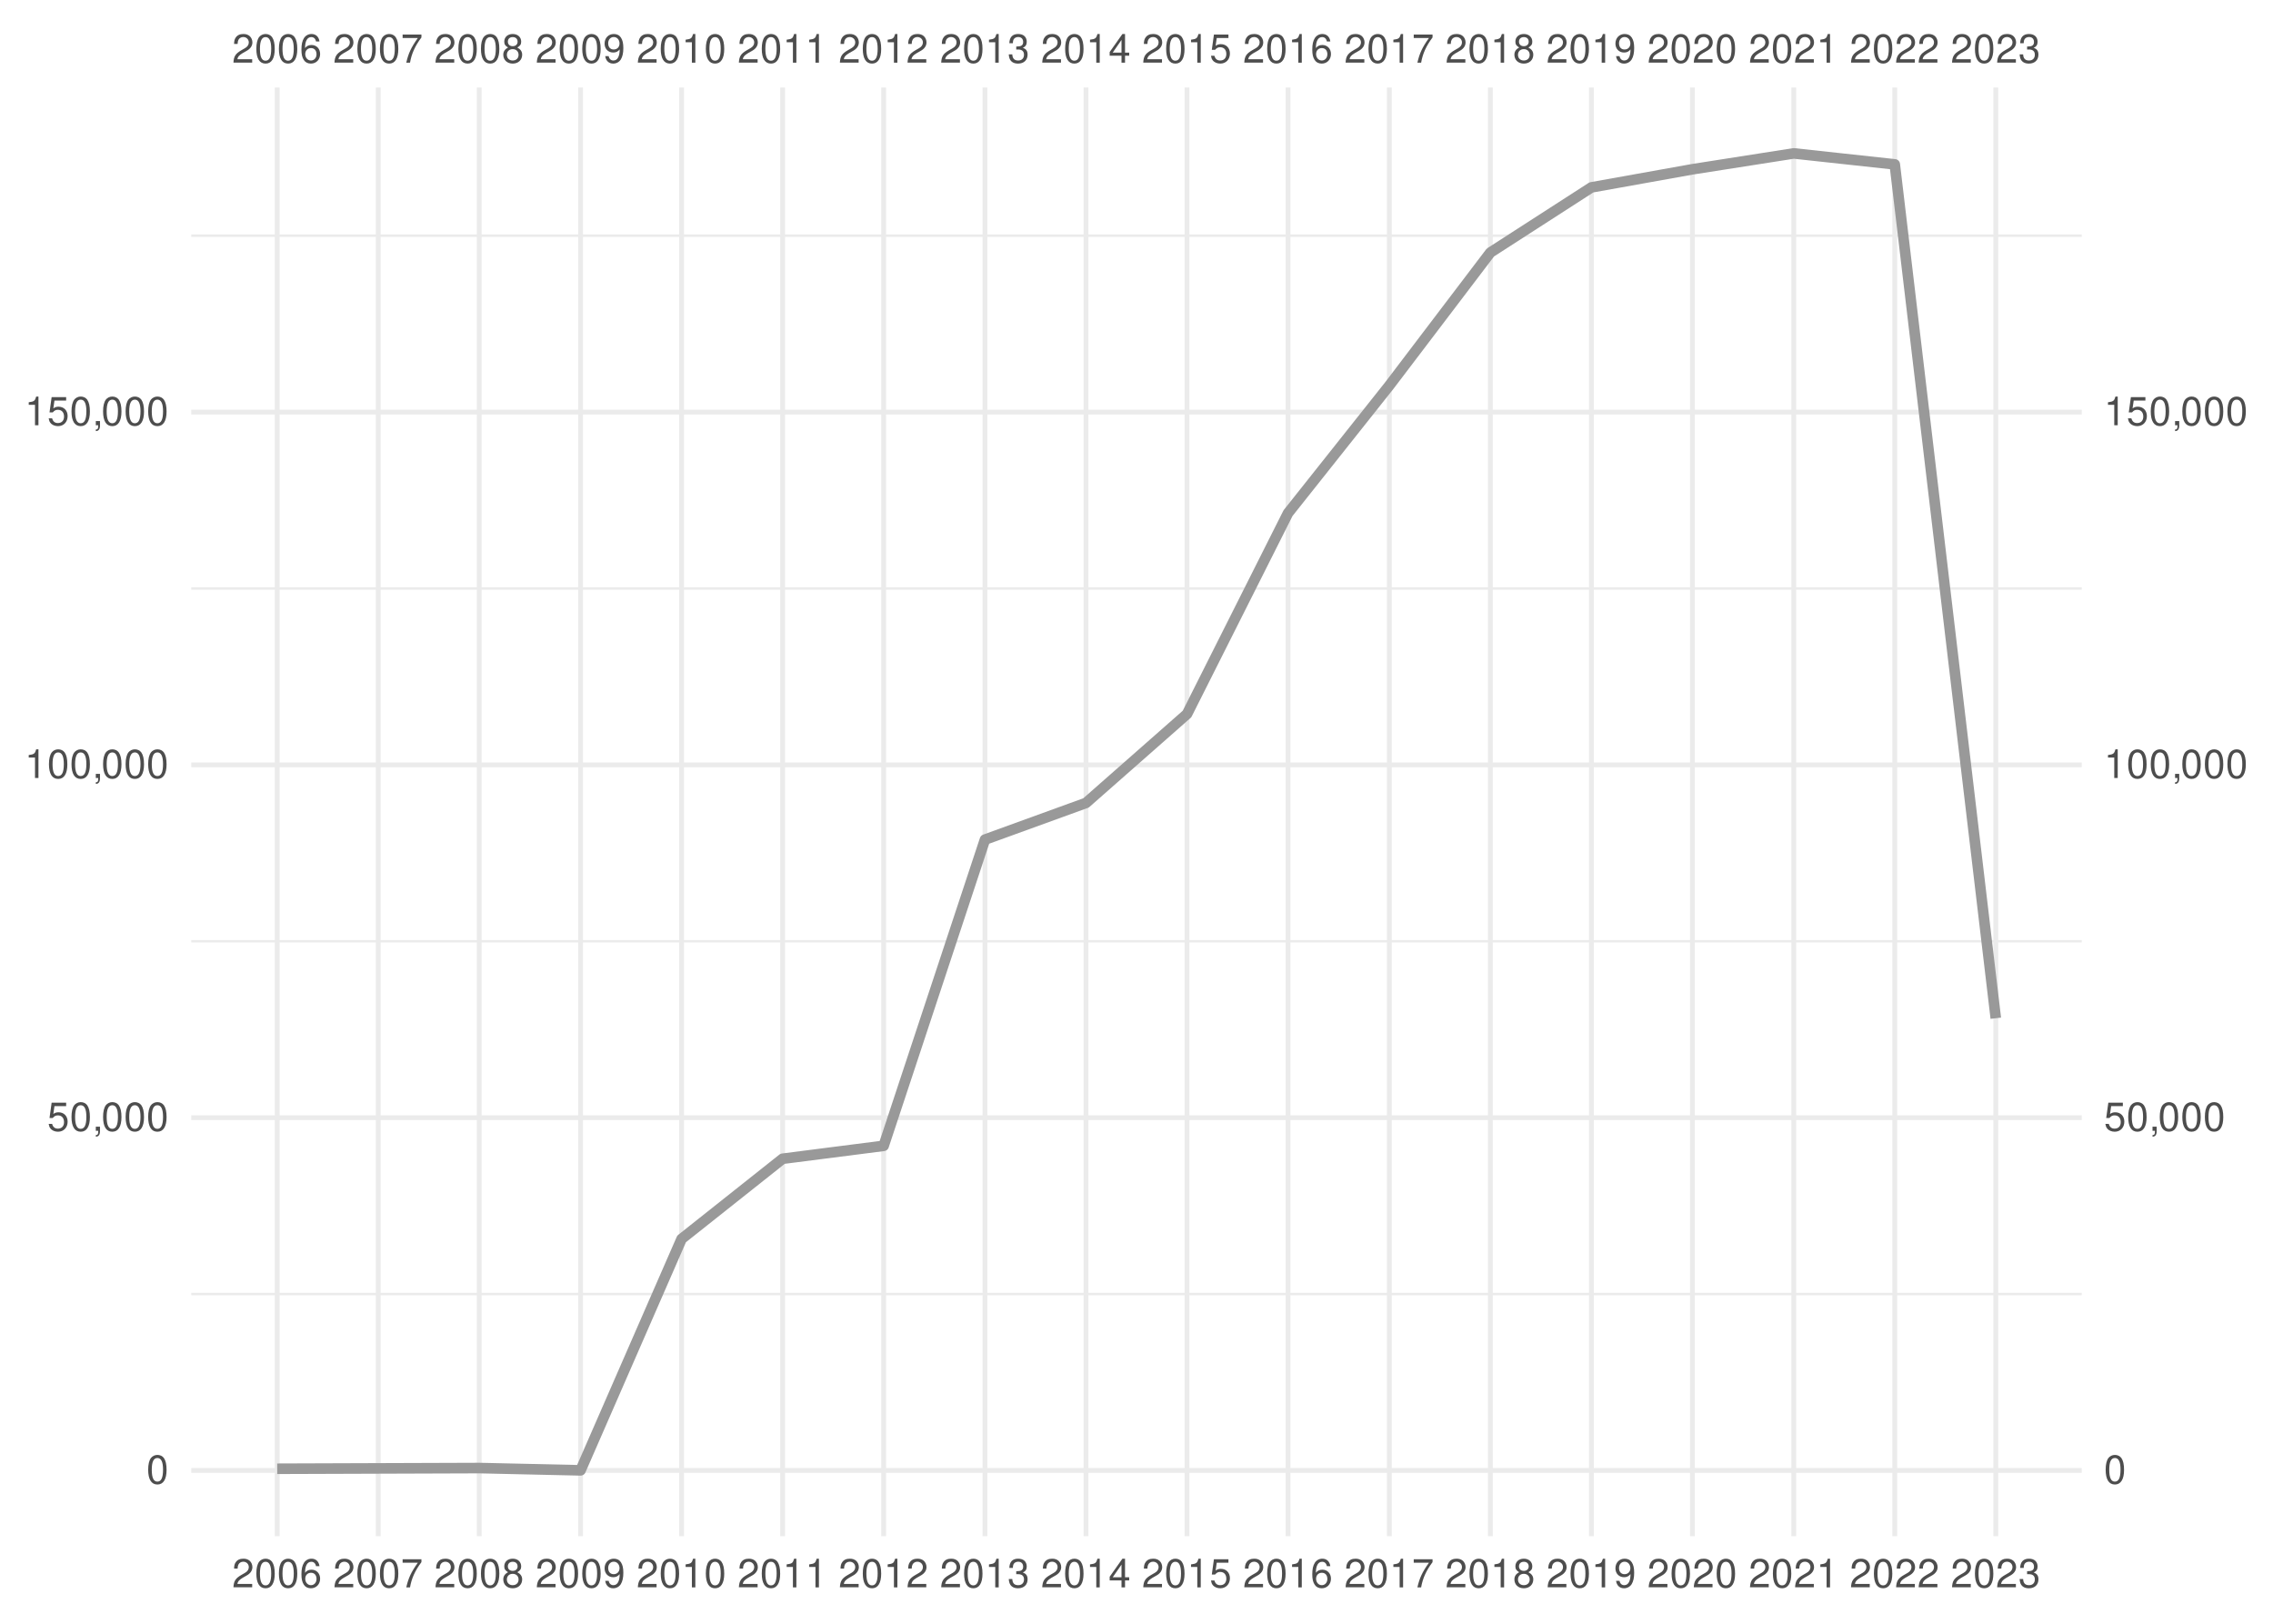
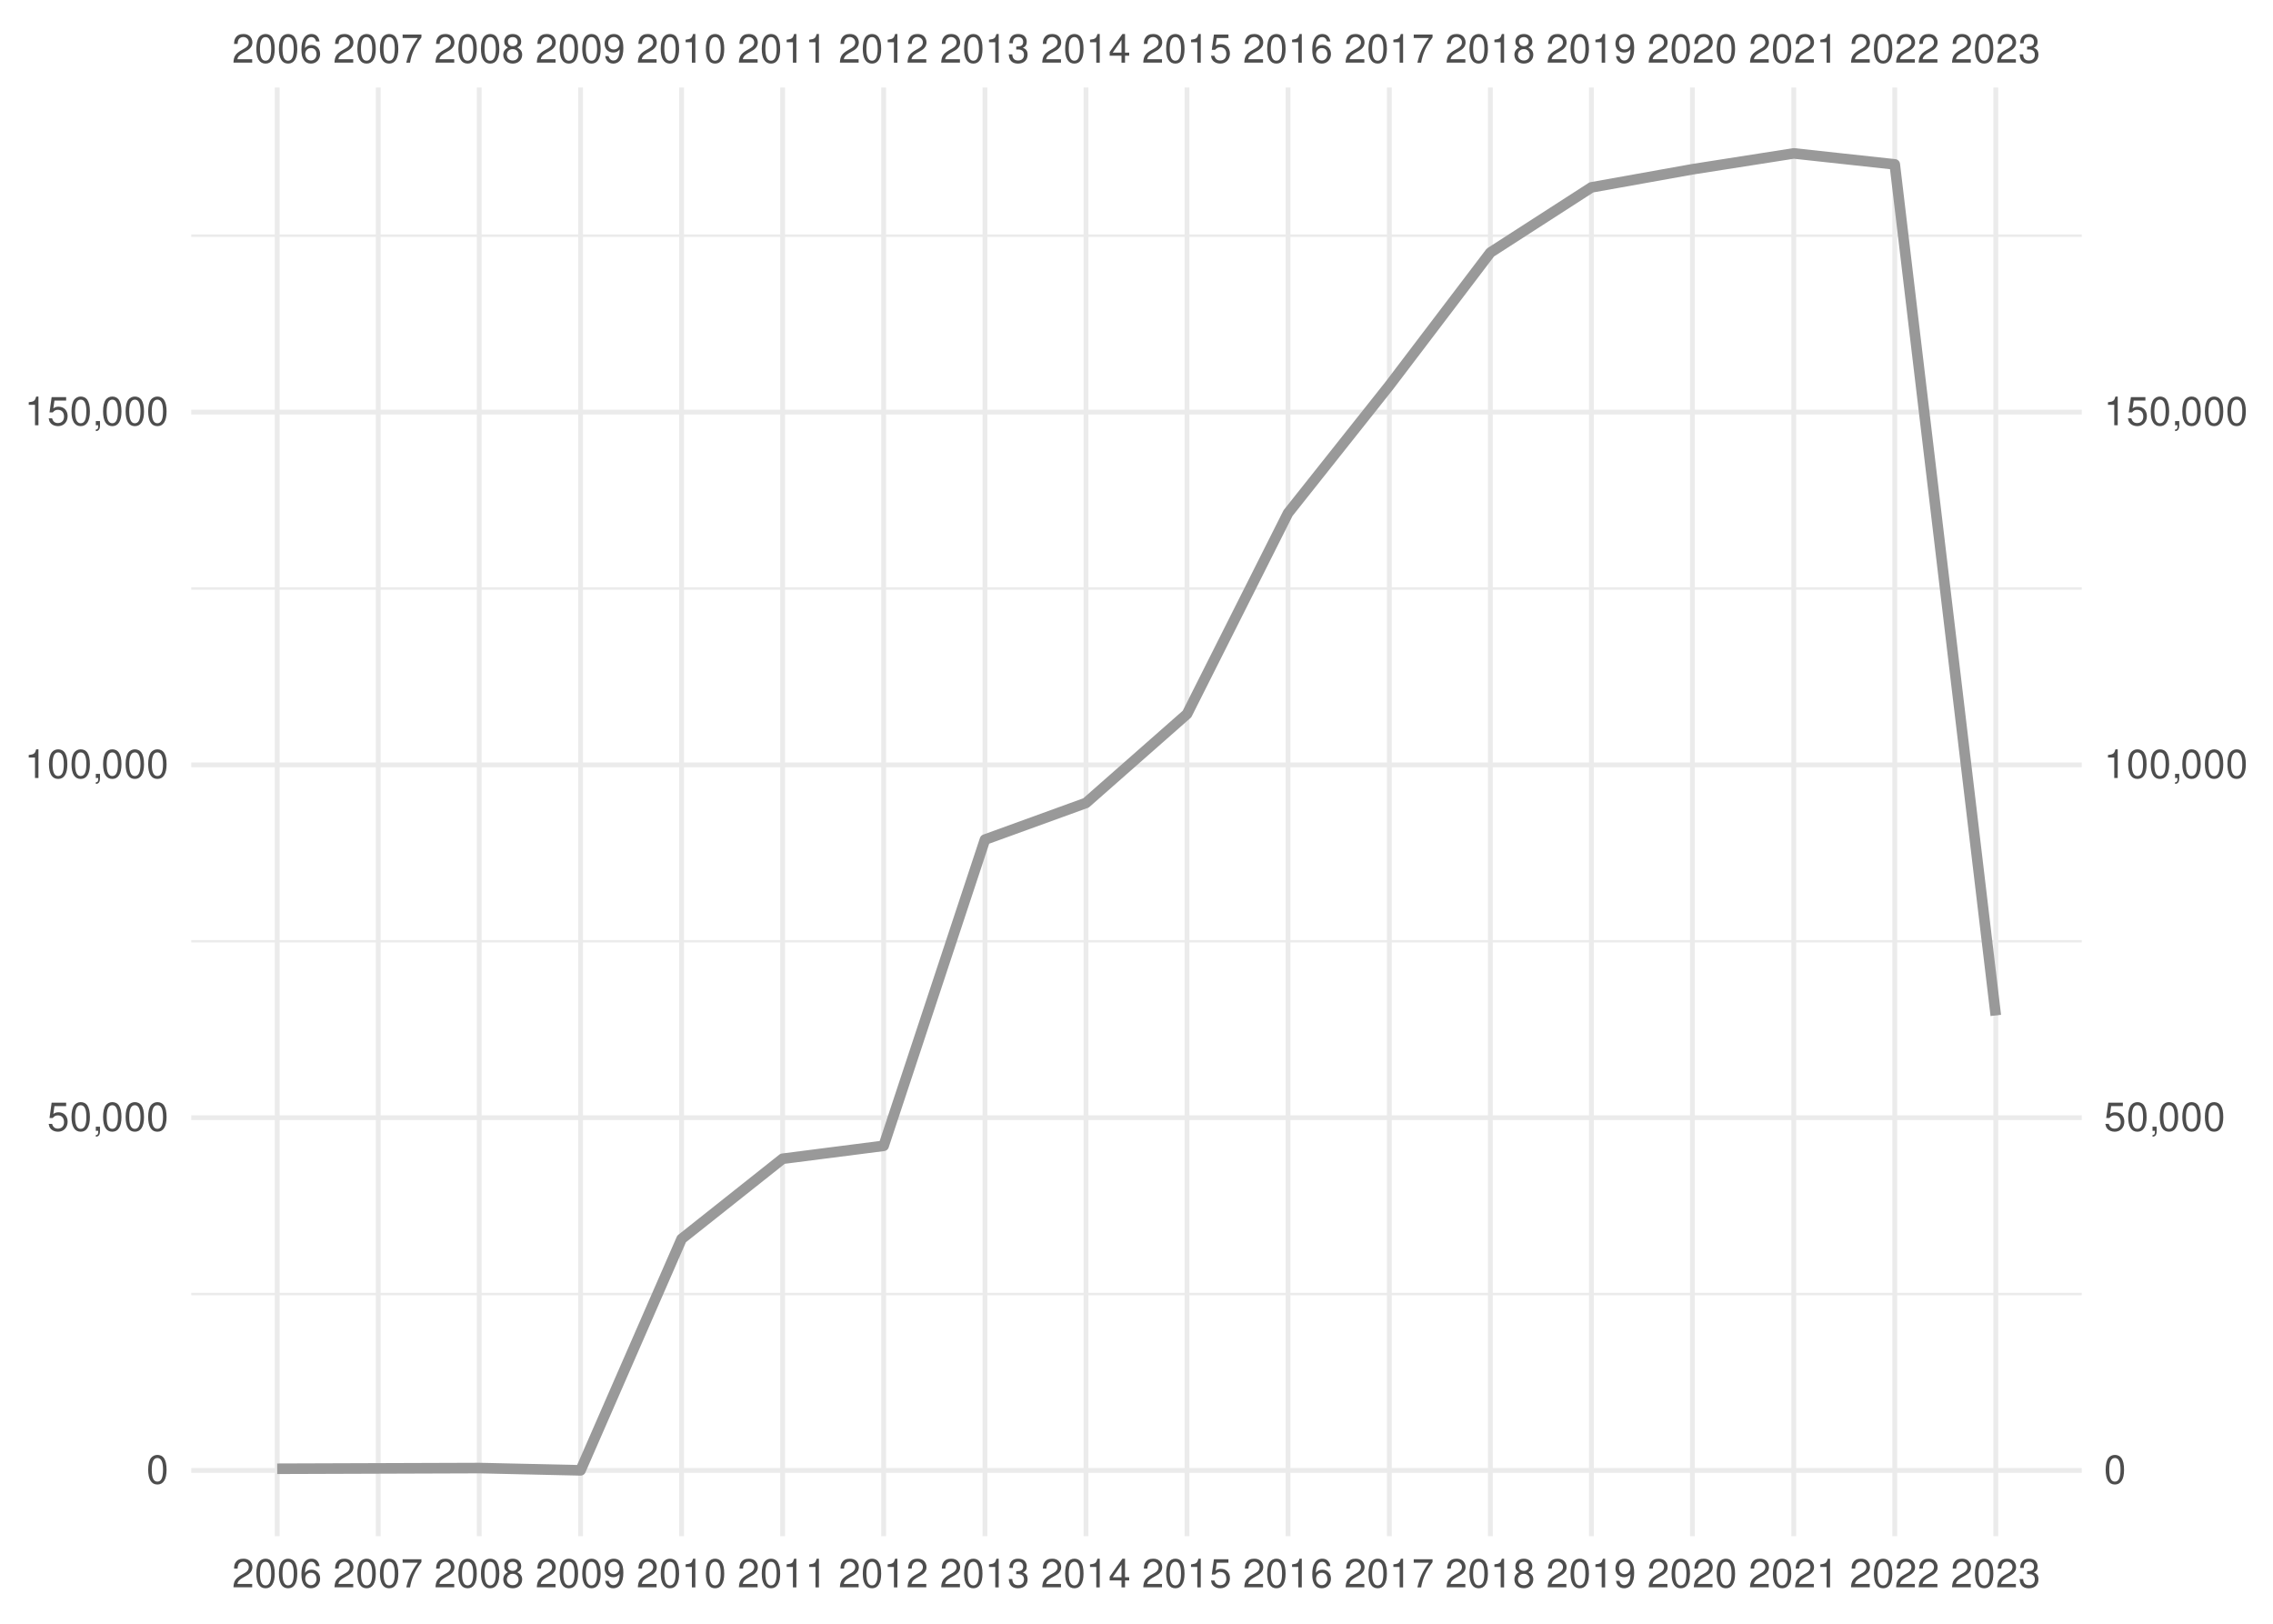
<svg xmlns="http://www.w3.org/2000/svg" xmlns:xlink="http://www.w3.org/1999/xlink" width="504pt" height="360pt" viewBox="0 0 504 360" version="1.1">
  <defs>
    <g>
      <symbol overflow="visible" id="glyph0-0">
        <path style="stroke:none;" d="" />
      </symbol>
      <symbol overflow="visible" id="glyph0-1">
        <path style="stroke:none;" d="M 4.453 -0.766 L 1.172 -0.766 C 1.25 -1.297 1.531 -1.625 2.297 -2.094 L 3.172 -2.594 C 4.047 -3.062 4.5 -3.719 4.5 -4.5 C 4.5 -5.031 4.281 -5.531 3.922 -5.875 C 3.547 -6.203 3.094 -6.359 2.5 -6.359 C 1.703 -6.359 1.125 -6.078 0.781 -5.531 C 0.547 -5.203 0.453 -4.797 0.438 -4.156 L 1.219 -4.156 C 1.234 -4.594 1.297 -4.844 1.406 -5.062 C 1.594 -5.438 2 -5.688 2.469 -5.688 C 3.172 -5.688 3.703 -5.172 3.703 -4.484 C 3.703 -3.969 3.406 -3.531 2.859 -3.219 L 2.047 -2.75 C 0.75 -2 0.375 -1.406 0.297 -0.016 L 4.453 -0.016 Z M 4.453 -0.766 " />
      </symbol>
      <symbol overflow="visible" id="glyph0-2">
        <path style="stroke:none;" d="M 2.422 -6.359 C 1.844 -6.359 1.312 -6.094 0.984 -5.672 C 0.578 -5.109 0.375 -4.25 0.375 -3.078 C 0.375 -0.938 1.078 0.203 2.422 0.203 C 3.734 0.203 4.453 -0.938 4.453 -3.031 C 4.453 -4.25 4.266 -5.078 3.859 -5.672 C 3.531 -6.109 3.016 -6.359 2.422 -6.359 Z M 2.422 -5.672 C 3.25 -5.672 3.672 -4.828 3.672 -3.094 C 3.672 -1.281 3.266 -0.438 2.406 -0.438 C 1.578 -0.438 1.172 -1.312 1.172 -3.062 C 1.172 -4.828 1.578 -5.672 2.422 -5.672 Z M 2.422 -5.672 " />
      </symbol>
      <symbol overflow="visible" id="glyph0-3">
        <path style="stroke:none;" d="M 4.375 -4.703 C 4.234 -5.75 3.562 -6.359 2.609 -6.359 C 1.922 -6.359 1.312 -6.031 0.938 -5.453 C 0.547 -4.828 0.375 -4.062 0.375 -2.906 C 0.375 -1.828 0.531 -1.156 0.906 -0.594 C 1.234 -0.078 1.781 0.203 2.469 0.203 C 3.656 0.203 4.516 -0.688 4.516 -1.922 C 4.516 -3.094 3.719 -3.922 2.609 -3.922 C 1.984 -3.922 1.5 -3.688 1.172 -3.234 C 1.172 -4.797 1.672 -5.672 2.562 -5.672 C 3.109 -5.672 3.484 -5.328 3.609 -4.703 Z M 2.5 -3.234 C 3.25 -3.234 3.719 -2.703 3.719 -1.859 C 3.719 -1.062 3.188 -0.484 2.484 -0.484 C 1.766 -0.484 1.219 -1.094 1.219 -1.906 C 1.219 -2.688 1.734 -3.234 2.5 -3.234 Z M 2.5 -3.234 " />
      </symbol>
      <symbol overflow="visible" id="glyph0-4">
        <path style="stroke:none;" d="M 4.578 -6.234 L 0.406 -6.234 L 0.406 -5.469 L 3.781 -5.469 C 2.281 -3.359 1.688 -2.047 1.219 0 L 2.047 0 C 2.391 -2 3.172 -3.719 4.578 -5.594 Z M 4.578 -6.234 " />
      </symbol>
      <symbol overflow="visible" id="glyph0-5">
        <path style="stroke:none;" d="M 3.438 -3.359 C 4.094 -3.75 4.297 -4.062 4.297 -4.656 C 4.297 -5.672 3.531 -6.359 2.422 -6.359 C 1.312 -6.359 0.547 -5.672 0.547 -4.672 C 0.547 -4.062 0.75 -3.75 1.391 -3.359 C 0.672 -2.984 0.328 -2.469 0.328 -1.766 C 0.328 -0.609 1.172 0.203 2.422 0.203 C 3.656 0.203 4.516 -0.609 4.516 -1.766 C 4.516 -2.469 4.156 -2.984 3.438 -3.359 Z M 2.422 -5.672 C 3.078 -5.672 3.5 -5.281 3.5 -4.641 C 3.5 -4.047 3.062 -3.656 2.422 -3.656 C 1.766 -3.656 1.344 -4.047 1.344 -4.656 C 1.344 -5.281 1.766 -5.672 2.422 -5.672 Z M 2.422 -3 C 3.188 -3 3.719 -2.484 3.719 -1.75 C 3.719 -0.984 3.203 -0.484 2.406 -0.484 C 1.641 -0.484 1.125 -1 1.125 -1.734 C 1.125 -2.5 1.641 -3 2.422 -3 Z M 2.422 -3 " />
      </symbol>
      <symbol overflow="visible" id="glyph0-6">
        <path style="stroke:none;" d="M 0.469 -1.453 C 0.609 -0.406 1.281 0.203 2.234 0.203 C 2.922 0.203 3.547 -0.125 3.922 -0.703 C 4.297 -1.328 4.484 -2.109 4.484 -3.25 C 4.484 -4.328 4.312 -5 3.953 -5.562 C 3.609 -6.094 3.062 -6.359 2.375 -6.359 C 1.188 -6.359 0.328 -5.469 0.328 -4.234 C 0.328 -3.062 1.125 -2.25 2.25 -2.25 C 2.844 -2.25 3.281 -2.453 3.672 -2.938 C 3.672 -1.359 3.172 -0.484 2.281 -0.484 C 1.734 -0.484 1.359 -0.828 1.234 -1.453 Z M 2.359 -5.688 C 3.094 -5.688 3.641 -5.078 3.641 -4.25 C 3.641 -3.469 3.109 -2.922 2.344 -2.922 C 1.594 -2.922 1.125 -3.453 1.125 -4.297 C 1.125 -5.109 1.641 -5.688 2.359 -5.688 Z M 2.359 -5.688 " />
      </symbol>
      <symbol overflow="visible" id="glyph0-7">
        <path style="stroke:none;" d="M 2.281 -4.531 L 2.281 0 L 3.047 0 L 3.047 -6.359 L 2.547 -6.359 C 2.266 -5.391 2.094 -5.25 0.891 -5.094 L 0.891 -4.531 Z M 2.281 -4.531 " />
      </symbol>
      <symbol overflow="visible" id="glyph0-8">
        <path style="stroke:none;" d="M 1.938 -2.922 L 2.359 -2.922 C 3.203 -2.922 3.656 -2.531 3.656 -1.766 C 3.656 -0.969 3.172 -0.484 2.375 -0.484 C 1.516 -0.484 1.109 -0.922 1.062 -1.844 L 0.281 -1.844 C 0.312 -1.344 0.406 -1 0.547 -0.719 C 0.875 -0.109 1.484 0.203 2.344 0.203 C 3.625 0.203 4.453 -0.578 4.453 -1.781 C 4.453 -2.594 4.141 -3.031 3.391 -3.297 C 3.969 -3.531 4.266 -3.969 4.266 -4.609 C 4.266 -5.703 3.547 -6.359 2.359 -6.359 C 1.109 -6.359 0.438 -5.656 0.406 -4.312 L 1.188 -4.312 C 1.203 -4.703 1.234 -4.922 1.328 -5.109 C 1.5 -5.469 1.891 -5.688 2.375 -5.688 C 3.062 -5.688 3.469 -5.266 3.469 -4.578 C 3.469 -4.141 3.312 -3.859 2.969 -3.719 C 2.766 -3.625 2.484 -3.594 1.938 -3.578 Z M 1.938 -2.922 " />
      </symbol>
      <symbol overflow="visible" id="glyph0-9">
        <path style="stroke:none;" d="M 2.875 -1.547 L 2.875 0 L 3.656 0 L 3.656 -1.547 L 4.578 -1.547 L 4.578 -2.234 L 3.656 -2.234 L 3.656 -6.359 L 3.078 -6.359 L 0.25 -2.359 L 0.25 -1.547 Z M 2.875 -2.234 L 0.922 -2.234 L 2.875 -5.047 Z M 2.875 -2.234 " />
      </symbol>
      <symbol overflow="visible" id="glyph0-10">
        <path style="stroke:none;" d="M 4.188 -6.234 L 0.969 -6.234 L 0.5 -2.844 L 1.219 -2.844 C 1.578 -3.266 1.875 -3.422 2.359 -3.422 C 3.203 -3.422 3.719 -2.844 3.719 -1.922 C 3.719 -1.031 3.203 -0.484 2.359 -0.484 C 1.688 -0.484 1.266 -0.828 1.078 -1.531 L 0.312 -1.531 C 0.406 -1.016 0.5 -0.781 0.688 -0.547 C 1.031 -0.078 1.672 0.203 2.375 0.203 C 3.641 0.203 4.516 -0.719 4.516 -2.031 C 4.516 -3.266 3.688 -4.109 2.5 -4.109 C 2.062 -4.109 1.703 -4 1.344 -3.734 L 1.594 -5.469 L 4.188 -5.469 Z M 4.188 -6.234 " />
      </symbol>
      <symbol overflow="visible" id="glyph0-11">
        <path style="stroke:none;" d="M 0.766 -0.922 L 0.766 0 L 1.297 0 L 1.297 0.156 C 1.297 0.766 1.172 0.938 0.766 0.953 L 0.766 1.297 C 1.344 1.312 1.688 0.891 1.688 0.141 L 1.688 -0.922 Z M 0.766 -0.922 " />
      </symbol>
    </g>
    <clipPath id="clip1">
      <path d="M 42.41 286 L 461.59 286 L 461.59 288 L 42.41 288 Z M 42.41 286 " />
    </clipPath>
    <clipPath id="clip2">
      <path d="M 42.41 208 L 461.59 208 L 461.59 209 L 42.41 209 Z M 42.41 208 " />
    </clipPath>
    <clipPath id="clip3">
      <path d="M 42.41 130 L 461.59 130 L 461.59 131 L 42.41 131 Z M 42.41 130 " />
    </clipPath>
    <clipPath id="clip4">
      <path d="M 42.41 51 L 461.59 51 L 461.59 53 L 42.41 53 Z M 42.41 51 " />
    </clipPath>
    <clipPath id="clip5">
      <path d="M 42.41 325 L 461.59 325 L 461.59 327 L 42.41 327 Z M 42.41 325 " />
    </clipPath>
    <clipPath id="clip6">
      <path d="M 42.41 247 L 461.59 247 L 461.59 249 L 42.41 249 Z M 42.41 247 " />
    </clipPath>
    <clipPath id="clip7">
      <path d="M 42.41 169 L 461.59 169 L 461.59 171 L 42.41 171 Z M 42.41 169 " />
    </clipPath>
    <clipPath id="clip8">
      <path d="M 42.41 90 L 461.59 90 L 461.59 92 L 42.41 92 Z M 42.41 90 " />
    </clipPath>
    <clipPath id="clip9">
      <path d="M 60 19.41 L 62 19.41 L 62 340.59 L 60 340.59 Z M 60 19.41 " />
    </clipPath>
    <clipPath id="clip10">
      <path d="M 83 19.41 L 85 19.41 L 85 340.59 L 83 340.59 Z M 83 19.41 " />
    </clipPath>
    <clipPath id="clip11">
      <path d="M 105 19.41 L 107 19.41 L 107 340.59 L 105 340.59 Z M 105 19.41 " />
    </clipPath>
    <clipPath id="clip12">
      <path d="M 128 19.41 L 130 19.41 L 130 340.59 L 128 340.59 Z M 128 19.41 " />
    </clipPath>
    <clipPath id="clip13">
      <path d="M 150 19.41 L 152 19.41 L 152 340.59 L 150 340.59 Z M 150 19.41 " />
    </clipPath>
    <clipPath id="clip14">
      <path d="M 173 19.41 L 175 19.41 L 175 340.59 L 173 340.59 Z M 173 19.41 " />
    </clipPath>
    <clipPath id="clip15">
      <path d="M 195 19.41 L 197 19.41 L 197 340.59 L 195 340.59 Z M 195 19.41 " />
    </clipPath>
    <clipPath id="clip16">
      <path d="M 217 19.41 L 219 19.41 L 219 340.59 L 217 340.59 Z M 217 19.41 " />
    </clipPath>
    <clipPath id="clip17">
      <path d="M 240 19.41 L 242 19.41 L 242 340.59 L 240 340.59 Z M 240 19.41 " />
    </clipPath>
    <clipPath id="clip18">
      <path d="M 262 19.41 L 264 19.41 L 264 340.59 L 262 340.59 Z M 262 19.41 " />
    </clipPath>
    <clipPath id="clip19">
      <path d="M 285 19.41 L 287 19.41 L 287 340.59 L 285 340.59 Z M 285 19.41 " />
    </clipPath>
    <clipPath id="clip20">
      <path d="M 307 19.41 L 309 19.41 L 309 340.59 L 307 340.59 Z M 307 19.41 " />
    </clipPath>
    <clipPath id="clip21">
      <path d="M 329 19.41 L 331 19.41 L 331 340.59 L 329 340.59 Z M 329 19.41 " />
    </clipPath>
    <clipPath id="clip22">
      <path d="M 352 19.41 L 354 19.41 L 354 340.59 L 352 340.59 Z M 352 19.41 " />
    </clipPath>
    <clipPath id="clip23">
      <path d="M 374 19.41 L 376 19.41 L 376 340.59 L 374 340.59 Z M 374 19.41 " />
    </clipPath>
    <clipPath id="clip24">
      <path d="M 397 19.41 L 399 19.41 L 399 340.59 L 397 340.59 Z M 397 19.41 " />
    </clipPath>
    <clipPath id="clip25">
      <path d="M 419 19.41 L 421 19.41 L 421 340.59 L 419 340.59 Z M 419 19.41 " />
    </clipPath>
    <clipPath id="clip26">
      <path d="M 442 19.41 L 444 19.41 L 444 340.59 L 442 340.59 Z M 442 19.41 " />
    </clipPath>
  </defs>
  <g id="surface41">
    <rect x="0" y="0" width="504" height="360" style="fill:rgb(100%,100%,100%);fill-opacity:1;stroke:none;" />
    <g clip-path="url(#clip1)" clip-rule="nonzero">
      <path style="fill:none;stroke-width:0.533;stroke-linecap:butt;stroke-linejoin:round;stroke:rgb(92.157%,92.157%,92.157%);stroke-opacity:1;stroke-miterlimit:10;" d="M 42.41 286.902 L 461.59 286.902 " />
    </g>
    <g clip-path="url(#clip2)" clip-rule="nonzero">
      <path style="fill:none;stroke-width:0.533;stroke-linecap:butt;stroke-linejoin:round;stroke:rgb(92.157%,92.157%,92.157%);stroke-opacity:1;stroke-miterlimit:10;" d="M 42.41 208.688 L 461.59 208.688 " />
    </g>
    <g clip-path="url(#clip3)" clip-rule="nonzero">
      <path style="fill:none;stroke-width:0.533;stroke-linecap:butt;stroke-linejoin:round;stroke:rgb(92.157%,92.157%,92.157%);stroke-opacity:1;stroke-miterlimit:10;" d="M 42.41 130.473 L 461.59 130.473 " />
    </g>
    <g clip-path="url(#clip4)" clip-rule="nonzero">
      <path style="fill:none;stroke-width:0.533;stroke-linecap:butt;stroke-linejoin:round;stroke:rgb(92.157%,92.157%,92.157%);stroke-opacity:1;stroke-miterlimit:10;" d="M 42.41 52.258 L 461.59 52.258 " />
    </g>
    <g clip-path="url(#clip5)" clip-rule="nonzero">
      <path style="fill:none;stroke-width:1.067;stroke-linecap:butt;stroke-linejoin:round;stroke:rgb(92.157%,92.157%,92.157%);stroke-opacity:1;stroke-miterlimit:10;" d="M 42.41 326.012 L 461.59 326.012 " />
    </g>
    <g clip-path="url(#clip6)" clip-rule="nonzero">
      <path style="fill:none;stroke-width:1.067;stroke-linecap:butt;stroke-linejoin:round;stroke:rgb(92.157%,92.157%,92.157%);stroke-opacity:1;stroke-miterlimit:10;" d="M 42.41 247.797 L 461.59 247.797 " />
    </g>
    <g clip-path="url(#clip7)" clip-rule="nonzero">
      <path style="fill:none;stroke-width:1.067;stroke-linecap:butt;stroke-linejoin:round;stroke:rgb(92.157%,92.157%,92.157%);stroke-opacity:1;stroke-miterlimit:10;" d="M 42.41 169.578 L 461.59 169.578 " />
    </g>
    <g clip-path="url(#clip8)" clip-rule="nonzero">
      <path style="fill:none;stroke-width:1.067;stroke-linecap:butt;stroke-linejoin:round;stroke:rgb(92.157%,92.157%,92.157%);stroke-opacity:1;stroke-miterlimit:10;" d="M 42.41 91.363 L 461.59 91.363 " />
    </g>
    <g clip-path="url(#clip9)" clip-rule="nonzero">
      <path style="fill:none;stroke-width:1.067;stroke-linecap:butt;stroke-linejoin:round;stroke:rgb(92.157%,92.157%,92.157%);stroke-opacity:1;stroke-miterlimit:10;" d="M 61.465 340.59 L 61.465 19.41 " />
    </g>
    <g clip-path="url(#clip10)" clip-rule="nonzero">
      <path style="fill:none;stroke-width:1.067;stroke-linecap:butt;stroke-linejoin:round;stroke:rgb(92.157%,92.157%,92.157%);stroke-opacity:1;stroke-miterlimit:10;" d="M 83.867 340.59 L 83.867 19.41 " />
    </g>
    <g clip-path="url(#clip11)" clip-rule="nonzero">
      <path style="fill:none;stroke-width:1.067;stroke-linecap:butt;stroke-linejoin:round;stroke:rgb(92.157%,92.157%,92.157%);stroke-opacity:1;stroke-miterlimit:10;" d="M 106.266 340.59 L 106.266 19.41 " />
    </g>
    <g clip-path="url(#clip12)" clip-rule="nonzero">
      <path style="fill:none;stroke-width:1.067;stroke-linecap:butt;stroke-linejoin:round;stroke:rgb(92.157%,92.157%,92.157%);stroke-opacity:1;stroke-miterlimit:10;" d="M 128.73 340.59 L 128.73 19.41 " />
    </g>
    <g clip-path="url(#clip13)" clip-rule="nonzero">
      <path style="fill:none;stroke-width:1.067;stroke-linecap:butt;stroke-linejoin:round;stroke:rgb(92.157%,92.157%,92.157%);stroke-opacity:1;stroke-miterlimit:10;" d="M 151.133 340.59 L 151.133 19.41 " />
    </g>
    <g clip-path="url(#clip14)" clip-rule="nonzero">
      <path style="fill:none;stroke-width:1.067;stroke-linecap:butt;stroke-linejoin:round;stroke:rgb(92.157%,92.157%,92.157%);stroke-opacity:1;stroke-miterlimit:10;" d="M 173.535 340.59 L 173.535 19.41 " />
    </g>
    <g clip-path="url(#clip15)" clip-rule="nonzero">
      <path style="fill:none;stroke-width:1.067;stroke-linecap:butt;stroke-linejoin:round;stroke:rgb(92.157%,92.157%,92.157%);stroke-opacity:1;stroke-miterlimit:10;" d="M 195.934 340.59 L 195.934 19.41 " />
    </g>
    <g clip-path="url(#clip16)" clip-rule="nonzero">
      <path style="fill:none;stroke-width:1.067;stroke-linecap:butt;stroke-linejoin:round;stroke:rgb(92.157%,92.157%,92.157%);stroke-opacity:1;stroke-miterlimit:10;" d="M 218.398 340.59 L 218.398 19.41 " />
    </g>
    <g clip-path="url(#clip17)" clip-rule="nonzero">
      <path style="fill:none;stroke-width:1.067;stroke-linecap:butt;stroke-linejoin:round;stroke:rgb(92.157%,92.157%,92.157%);stroke-opacity:1;stroke-miterlimit:10;" d="M 240.801 340.59 L 240.801 19.41 " />
    </g>
    <g clip-path="url(#clip18)" clip-rule="nonzero">
      <path style="fill:none;stroke-width:1.067;stroke-linecap:butt;stroke-linejoin:round;stroke:rgb(92.157%,92.157%,92.157%);stroke-opacity:1;stroke-miterlimit:10;" d="M 263.199 340.59 L 263.199 19.41 " />
    </g>
    <g clip-path="url(#clip19)" clip-rule="nonzero">
      <path style="fill:none;stroke-width:1.067;stroke-linecap:butt;stroke-linejoin:round;stroke:rgb(92.157%,92.157%,92.157%);stroke-opacity:1;stroke-miterlimit:10;" d="M 285.602 340.59 L 285.602 19.41 " />
    </g>
    <g clip-path="url(#clip20)" clip-rule="nonzero">
      <path style="fill:none;stroke-width:1.067;stroke-linecap:butt;stroke-linejoin:round;stroke:rgb(92.157%,92.157%,92.157%);stroke-opacity:1;stroke-miterlimit:10;" d="M 308.066 340.59 L 308.066 19.41 " />
    </g>
    <g clip-path="url(#clip21)" clip-rule="nonzero">
      <path style="fill:none;stroke-width:1.067;stroke-linecap:butt;stroke-linejoin:round;stroke:rgb(92.157%,92.157%,92.157%);stroke-opacity:1;stroke-miterlimit:10;" d="M 330.465 340.59 L 330.465 19.41 " />
    </g>
    <g clip-path="url(#clip22)" clip-rule="nonzero">
      <path style="fill:none;stroke-width:1.067;stroke-linecap:butt;stroke-linejoin:round;stroke:rgb(92.157%,92.157%,92.157%);stroke-opacity:1;stroke-miterlimit:10;" d="M 352.867 340.59 L 352.867 19.41 " />
    </g>
    <g clip-path="url(#clip23)" clip-rule="nonzero">
      <path style="fill:none;stroke-width:1.067;stroke-linecap:butt;stroke-linejoin:round;stroke:rgb(92.157%,92.157%,92.157%);stroke-opacity:1;stroke-miterlimit:10;" d="M 375.27 340.59 L 375.27 19.41 " />
    </g>
    <g clip-path="url(#clip24)" clip-rule="nonzero">
      <path style="fill:none;stroke-width:1.067;stroke-linecap:butt;stroke-linejoin:round;stroke:rgb(92.157%,92.157%,92.157%);stroke-opacity:1;stroke-miterlimit:10;" d="M 397.734 340.59 L 397.734 19.41 " />
    </g>
    <g clip-path="url(#clip25)" clip-rule="nonzero">
      <path style="fill:none;stroke-width:1.067;stroke-linecap:butt;stroke-linejoin:round;stroke:rgb(92.157%,92.157%,92.157%);stroke-opacity:1;stroke-miterlimit:10;" d="M 420.133 340.59 L 420.133 19.41 " />
    </g>
    <g clip-path="url(#clip26)" clip-rule="nonzero">
      <path style="fill:none;stroke-width:1.067;stroke-linecap:butt;stroke-linejoin:round;stroke:rgb(92.157%,92.157%,92.157%);stroke-opacity:1;stroke-miterlimit:10;" d="M 442.535 340.59 L 442.535 19.41 " />
    </g>
-     <path style="fill:none;stroke-width:2.347;stroke-linecap:butt;stroke-linejoin:round;stroke:rgb(60%,60%,60%);stroke-opacity:1;stroke-miterlimit:10;" d="M 61.465 325.637 L 106.266 325.484 L 128.73 325.988 L 151.133 274.68 L 173.535 256.906 L 195.934 254.039 L 218.398 186.152 L 240.801 178.02 L 263.199 158.309 L 285.602 113.762 L 308.066 85.469 L 330.465 55.988 L 352.867 41.547 L 375.27 37.531 L 397.734 34.012 L 420.133 36.445 L 442.535 225.75 " />
+     <path style="fill:none;stroke-width:2.347;stroke-linecap:butt;stroke-linejoin:round;stroke:rgb(60%,60%,60%);stroke-opacity:1;stroke-miterlimit:10;" d="M 61.465 325.637 L 106.266 325.484 L 128.73 325.988 L 151.133 274.68 L 173.535 256.906 L 195.934 254.039 L 218.398 186.152 L 240.801 178.02 L 263.199 158.309 L 285.602 113.762 L 308.066 85.469 L 330.465 55.988 L 352.867 41.547 L 375.27 37.531 L 397.734 34.012 L 420.133 36.445 L 442.535 225.129 " />
    <g style="fill:rgb(30.196%,30.196%,30.196%);fill-opacity:1;">
      <use xlink:href="#glyph0-1" x="51.465" y="13.896" />
      <use xlink:href="#glyph0-2" x="56.465" y="13.896" />
      <use xlink:href="#glyph0-2" x="61.465" y="13.896" />
      <use xlink:href="#glyph0-3" x="66.465" y="13.896" />
    </g>
    <g style="fill:rgb(30.196%,30.196%,30.196%);fill-opacity:1;">
      <use xlink:href="#glyph0-1" x="73.867" y="13.896" />
      <use xlink:href="#glyph0-2" x="78.867" y="13.896" />
      <use xlink:href="#glyph0-2" x="83.867" y="13.896" />
      <use xlink:href="#glyph0-4" x="88.867" y="13.896" />
    </g>
    <g style="fill:rgb(30.196%,30.196%,30.196%);fill-opacity:1;">
      <use xlink:href="#glyph0-1" x="96.266" y="13.896" />
      <use xlink:href="#glyph0-2" x="101.266" y="13.896" />
      <use xlink:href="#glyph0-2" x="106.266" y="13.896" />
      <use xlink:href="#glyph0-5" x="111.266" y="13.896" />
    </g>
    <g style="fill:rgb(30.196%,30.196%,30.196%);fill-opacity:1;">
      <use xlink:href="#glyph0-1" x="118.73" y="13.896" />
      <use xlink:href="#glyph0-2" x="123.73" y="13.896" />
      <use xlink:href="#glyph0-2" x="128.73" y="13.896" />
      <use xlink:href="#glyph0-6" x="133.73" y="13.896" />
    </g>
    <g style="fill:rgb(30.196%,30.196%,30.196%);fill-opacity:1;">
      <use xlink:href="#glyph0-1" x="141.133" y="13.896" />
      <use xlink:href="#glyph0-2" x="146.133" y="13.896" />
      <use xlink:href="#glyph0-7" x="151.133" y="13.896" />
      <use xlink:href="#glyph0-2" x="156.133" y="13.896" />
    </g>
    <g style="fill:rgb(30.196%,30.196%,30.196%);fill-opacity:1;">
      <use xlink:href="#glyph0-1" x="163.535" y="13.896" />
      <use xlink:href="#glyph0-2" x="168.535" y="13.896" />
      <use xlink:href="#glyph0-7" x="173.535" y="13.896" />
      <use xlink:href="#glyph0-7" x="178.535" y="13.896" />
    </g>
    <g style="fill:rgb(30.196%,30.196%,30.196%);fill-opacity:1;">
      <use xlink:href="#glyph0-1" x="185.934" y="13.896" />
      <use xlink:href="#glyph0-2" x="190.934" y="13.896" />
      <use xlink:href="#glyph0-7" x="195.934" y="13.896" />
      <use xlink:href="#glyph0-1" x="200.934" y="13.896" />
    </g>
    <g style="fill:rgb(30.196%,30.196%,30.196%);fill-opacity:1;">
      <use xlink:href="#glyph0-1" x="208.398" y="13.896" />
      <use xlink:href="#glyph0-2" x="213.398" y="13.896" />
      <use xlink:href="#glyph0-7" x="218.398" y="13.896" />
      <use xlink:href="#glyph0-8" x="223.398" y="13.896" />
    </g>
    <g style="fill:rgb(30.196%,30.196%,30.196%);fill-opacity:1;">
      <use xlink:href="#glyph0-1" x="230.801" y="13.896" />
      <use xlink:href="#glyph0-2" x="235.801" y="13.896" />
      <use xlink:href="#glyph0-7" x="240.801" y="13.896" />
      <use xlink:href="#glyph0-9" x="245.801" y="13.896" />
    </g>
    <g style="fill:rgb(30.196%,30.196%,30.196%);fill-opacity:1;">
      <use xlink:href="#glyph0-1" x="253.199" y="13.896" />
      <use xlink:href="#glyph0-2" x="258.199" y="13.896" />
      <use xlink:href="#glyph0-7" x="263.199" y="13.896" />
      <use xlink:href="#glyph0-10" x="268.199" y="13.896" />
    </g>
    <g style="fill:rgb(30.196%,30.196%,30.196%);fill-opacity:1;">
      <use xlink:href="#glyph0-1" x="275.602" y="13.896" />
      <use xlink:href="#glyph0-2" x="280.602" y="13.896" />
      <use xlink:href="#glyph0-7" x="285.602" y="13.896" />
      <use xlink:href="#glyph0-3" x="290.602" y="13.896" />
    </g>
    <g style="fill:rgb(30.196%,30.196%,30.196%);fill-opacity:1;">
      <use xlink:href="#glyph0-1" x="298.066" y="13.896" />
      <use xlink:href="#glyph0-2" x="303.066" y="13.896" />
      <use xlink:href="#glyph0-7" x="308.066" y="13.896" />
      <use xlink:href="#glyph0-4" x="313.066" y="13.896" />
    </g>
    <g style="fill:rgb(30.196%,30.196%,30.196%);fill-opacity:1;">
      <use xlink:href="#glyph0-1" x="320.465" y="13.896" />
      <use xlink:href="#glyph0-2" x="325.465" y="13.896" />
      <use xlink:href="#glyph0-7" x="330.465" y="13.896" />
      <use xlink:href="#glyph0-5" x="335.465" y="13.896" />
    </g>
    <g style="fill:rgb(30.196%,30.196%,30.196%);fill-opacity:1;">
      <use xlink:href="#glyph0-1" x="342.867" y="13.896" />
      <use xlink:href="#glyph0-2" x="347.867" y="13.896" />
      <use xlink:href="#glyph0-7" x="352.867" y="13.896" />
      <use xlink:href="#glyph0-6" x="357.867" y="13.896" />
    </g>
    <g style="fill:rgb(30.196%,30.196%,30.196%);fill-opacity:1;">
      <use xlink:href="#glyph0-1" x="365.27" y="13.896" />
      <use xlink:href="#glyph0-2" x="370.27" y="13.896" />
      <use xlink:href="#glyph0-1" x="375.27" y="13.896" />
      <use xlink:href="#glyph0-2" x="380.27" y="13.896" />
    </g>
    <g style="fill:rgb(30.196%,30.196%,30.196%);fill-opacity:1;">
      <use xlink:href="#glyph0-1" x="387.734" y="13.896" />
      <use xlink:href="#glyph0-2" x="392.734" y="13.896" />
      <use xlink:href="#glyph0-1" x="397.734" y="13.896" />
      <use xlink:href="#glyph0-7" x="402.734" y="13.896" />
    </g>
    <g style="fill:rgb(30.196%,30.196%,30.196%);fill-opacity:1;">
      <use xlink:href="#glyph0-1" x="410.133" y="13.896" />
      <use xlink:href="#glyph0-2" x="415.133" y="13.896" />
      <use xlink:href="#glyph0-1" x="420.133" y="13.896" />
      <use xlink:href="#glyph0-1" x="425.133" y="13.896" />
    </g>
    <g style="fill:rgb(30.196%,30.196%,30.196%);fill-opacity:1;">
      <use xlink:href="#glyph0-1" x="432.535" y="13.896" />
      <use xlink:href="#glyph0-2" x="437.535" y="13.896" />
      <use xlink:href="#glyph0-1" x="442.535" y="13.896" />
      <use xlink:href="#glyph0-8" x="447.535" y="13.896" />
    </g>
    <g style="fill:rgb(30.196%,30.196%,30.196%);fill-opacity:1;">
      <use xlink:href="#glyph0-2" x="32.48" y="328.927" />
    </g>
    <g style="fill:rgb(30.196%,30.196%,30.196%);fill-opacity:1;">
      <use xlink:href="#glyph0-10" x="10.48" y="250.712" />
      <use xlink:href="#glyph0-2" x="15.48" y="250.712" />
      <use xlink:href="#glyph0-11" x="20.48" y="250.712" />
      <use xlink:href="#glyph0-2" x="22.48" y="250.712" />
      <use xlink:href="#glyph0-2" x="27.48" y="250.712" />
      <use xlink:href="#glyph0-2" x="32.48" y="250.712" />
    </g>
    <g style="fill:rgb(30.196%,30.196%,30.196%);fill-opacity:1;">
      <use xlink:href="#glyph0-7" x="5.48" y="172.493" />
      <use xlink:href="#glyph0-2" x="10.48" y="172.493" />
      <use xlink:href="#glyph0-2" x="15.48" y="172.493" />
      <use xlink:href="#glyph0-11" x="20.48" y="172.493" />
      <use xlink:href="#glyph0-2" x="22.48" y="172.493" />
      <use xlink:href="#glyph0-2" x="27.48" y="172.493" />
      <use xlink:href="#glyph0-2" x="32.48" y="172.493" />
    </g>
    <g style="fill:rgb(30.196%,30.196%,30.196%);fill-opacity:1;">
      <use xlink:href="#glyph0-7" x="5.48" y="94.278" />
      <use xlink:href="#glyph0-10" x="10.48" y="94.278" />
      <use xlink:href="#glyph0-2" x="15.48" y="94.278" />
      <use xlink:href="#glyph0-11" x="20.48" y="94.278" />
      <use xlink:href="#glyph0-2" x="22.48" y="94.278" />
      <use xlink:href="#glyph0-2" x="27.48" y="94.278" />
      <use xlink:href="#glyph0-2" x="32.48" y="94.278" />
    </g>
    <g style="fill:rgb(30.196%,30.196%,30.196%);fill-opacity:1;">
      <use xlink:href="#glyph0-2" x="466.52" y="328.927" />
    </g>
    <g style="fill:rgb(30.196%,30.196%,30.196%);fill-opacity:1;">
      <use xlink:href="#glyph0-10" x="466.52" y="250.712" />
      <use xlink:href="#glyph0-2" x="471.52" y="250.712" />
      <use xlink:href="#glyph0-11" x="476.52" y="250.712" />
      <use xlink:href="#glyph0-2" x="478.52" y="250.712" />
      <use xlink:href="#glyph0-2" x="483.52" y="250.712" />
      <use xlink:href="#glyph0-2" x="488.52" y="250.712" />
    </g>
    <g style="fill:rgb(30.196%,30.196%,30.196%);fill-opacity:1;">
      <use xlink:href="#glyph0-7" x="466.52" y="172.493" />
      <use xlink:href="#glyph0-2" x="471.52" y="172.493" />
      <use xlink:href="#glyph0-2" x="476.52" y="172.493" />
      <use xlink:href="#glyph0-11" x="481.52" y="172.493" />
      <use xlink:href="#glyph0-2" x="483.52" y="172.493" />
      <use xlink:href="#glyph0-2" x="488.52" y="172.493" />
      <use xlink:href="#glyph0-2" x="493.52" y="172.493" />
    </g>
    <g style="fill:rgb(30.196%,30.196%,30.196%);fill-opacity:1;">
      <use xlink:href="#glyph0-7" x="466.52" y="94.278" />
      <use xlink:href="#glyph0-10" x="471.52" y="94.278" />
      <use xlink:href="#glyph0-2" x="476.52" y="94.278" />
      <use xlink:href="#glyph0-11" x="481.52" y="94.278" />
      <use xlink:href="#glyph0-2" x="483.52" y="94.278" />
      <use xlink:href="#glyph0-2" x="488.52" y="94.278" />
      <use xlink:href="#glyph0-2" x="493.52" y="94.278" />
    </g>
    <g style="fill:rgb(30.196%,30.196%,30.196%);fill-opacity:1;">
      <use xlink:href="#glyph0-1" x="51.465" y="351.935" />
      <use xlink:href="#glyph0-2" x="56.465" y="351.935" />
      <use xlink:href="#glyph0-2" x="61.465" y="351.935" />
      <use xlink:href="#glyph0-3" x="66.465" y="351.935" />
    </g>
    <g style="fill:rgb(30.196%,30.196%,30.196%);fill-opacity:1;">
      <use xlink:href="#glyph0-1" x="73.867" y="351.935" />
      <use xlink:href="#glyph0-2" x="78.867" y="351.935" />
      <use xlink:href="#glyph0-2" x="83.867" y="351.935" />
      <use xlink:href="#glyph0-4" x="88.867" y="351.935" />
    </g>
    <g style="fill:rgb(30.196%,30.196%,30.196%);fill-opacity:1;">
      <use xlink:href="#glyph0-1" x="96.266" y="351.935" />
      <use xlink:href="#glyph0-2" x="101.266" y="351.935" />
      <use xlink:href="#glyph0-2" x="106.266" y="351.935" />
      <use xlink:href="#glyph0-5" x="111.266" y="351.935" />
    </g>
    <g style="fill:rgb(30.196%,30.196%,30.196%);fill-opacity:1;">
      <use xlink:href="#glyph0-1" x="118.73" y="351.935" />
      <use xlink:href="#glyph0-2" x="123.73" y="351.935" />
      <use xlink:href="#glyph0-2" x="128.73" y="351.935" />
      <use xlink:href="#glyph0-6" x="133.73" y="351.935" />
    </g>
    <g style="fill:rgb(30.196%,30.196%,30.196%);fill-opacity:1;">
      <use xlink:href="#glyph0-1" x="141.133" y="351.935" />
      <use xlink:href="#glyph0-2" x="146.133" y="351.935" />
      <use xlink:href="#glyph0-7" x="151.133" y="351.935" />
      <use xlink:href="#glyph0-2" x="156.133" y="351.935" />
    </g>
    <g style="fill:rgb(30.196%,30.196%,30.196%);fill-opacity:1;">
      <use xlink:href="#glyph0-1" x="163.535" y="351.935" />
      <use xlink:href="#glyph0-2" x="168.535" y="351.935" />
      <use xlink:href="#glyph0-7" x="173.535" y="351.935" />
      <use xlink:href="#glyph0-7" x="178.535" y="351.935" />
    </g>
    <g style="fill:rgb(30.196%,30.196%,30.196%);fill-opacity:1;">
      <use xlink:href="#glyph0-1" x="185.934" y="351.935" />
      <use xlink:href="#glyph0-2" x="190.934" y="351.935" />
      <use xlink:href="#glyph0-7" x="195.934" y="351.935" />
      <use xlink:href="#glyph0-1" x="200.934" y="351.935" />
    </g>
    <g style="fill:rgb(30.196%,30.196%,30.196%);fill-opacity:1;">
      <use xlink:href="#glyph0-1" x="208.398" y="351.935" />
      <use xlink:href="#glyph0-2" x="213.398" y="351.935" />
      <use xlink:href="#glyph0-7" x="218.398" y="351.935" />
      <use xlink:href="#glyph0-8" x="223.398" y="351.935" />
    </g>
    <g style="fill:rgb(30.196%,30.196%,30.196%);fill-opacity:1;">
      <use xlink:href="#glyph0-1" x="230.801" y="351.935" />
      <use xlink:href="#glyph0-2" x="235.801" y="351.935" />
      <use xlink:href="#glyph0-7" x="240.801" y="351.935" />
      <use xlink:href="#glyph0-9" x="245.801" y="351.935" />
    </g>
    <g style="fill:rgb(30.196%,30.196%,30.196%);fill-opacity:1;">
      <use xlink:href="#glyph0-1" x="253.199" y="351.935" />
      <use xlink:href="#glyph0-2" x="258.199" y="351.935" />
      <use xlink:href="#glyph0-7" x="263.199" y="351.935" />
      <use xlink:href="#glyph0-10" x="268.199" y="351.935" />
    </g>
    <g style="fill:rgb(30.196%,30.196%,30.196%);fill-opacity:1;">
      <use xlink:href="#glyph0-1" x="275.602" y="351.935" />
      <use xlink:href="#glyph0-2" x="280.602" y="351.935" />
      <use xlink:href="#glyph0-7" x="285.602" y="351.935" />
      <use xlink:href="#glyph0-3" x="290.602" y="351.935" />
    </g>
    <g style="fill:rgb(30.196%,30.196%,30.196%);fill-opacity:1;">
      <use xlink:href="#glyph0-1" x="298.066" y="351.935" />
      <use xlink:href="#glyph0-2" x="303.066" y="351.935" />
      <use xlink:href="#glyph0-7" x="308.066" y="351.935" />
      <use xlink:href="#glyph0-4" x="313.066" y="351.935" />
    </g>
    <g style="fill:rgb(30.196%,30.196%,30.196%);fill-opacity:1;">
      <use xlink:href="#glyph0-1" x="320.465" y="351.935" />
      <use xlink:href="#glyph0-2" x="325.465" y="351.935" />
      <use xlink:href="#glyph0-7" x="330.465" y="351.935" />
      <use xlink:href="#glyph0-5" x="335.465" y="351.935" />
    </g>
    <g style="fill:rgb(30.196%,30.196%,30.196%);fill-opacity:1;">
      <use xlink:href="#glyph0-1" x="342.867" y="351.935" />
      <use xlink:href="#glyph0-2" x="347.867" y="351.935" />
      <use xlink:href="#glyph0-7" x="352.867" y="351.935" />
      <use xlink:href="#glyph0-6" x="357.867" y="351.935" />
    </g>
    <g style="fill:rgb(30.196%,30.196%,30.196%);fill-opacity:1;">
      <use xlink:href="#glyph0-1" x="365.27" y="351.935" />
      <use xlink:href="#glyph0-2" x="370.27" y="351.935" />
      <use xlink:href="#glyph0-1" x="375.27" y="351.935" />
      <use xlink:href="#glyph0-2" x="380.27" y="351.935" />
    </g>
    <g style="fill:rgb(30.196%,30.196%,30.196%);fill-opacity:1;">
      <use xlink:href="#glyph0-1" x="387.734" y="351.935" />
      <use xlink:href="#glyph0-2" x="392.734" y="351.935" />
      <use xlink:href="#glyph0-1" x="397.734" y="351.935" />
      <use xlink:href="#glyph0-7" x="402.734" y="351.935" />
    </g>
    <g style="fill:rgb(30.196%,30.196%,30.196%);fill-opacity:1;">
      <use xlink:href="#glyph0-1" x="410.133" y="351.935" />
      <use xlink:href="#glyph0-2" x="415.133" y="351.935" />
      <use xlink:href="#glyph0-1" x="420.133" y="351.935" />
      <use xlink:href="#glyph0-1" x="425.133" y="351.935" />
    </g>
    <g style="fill:rgb(30.196%,30.196%,30.196%);fill-opacity:1;">
      <use xlink:href="#glyph0-1" x="432.535" y="351.935" />
      <use xlink:href="#glyph0-2" x="437.535" y="351.935" />
      <use xlink:href="#glyph0-1" x="442.535" y="351.935" />
      <use xlink:href="#glyph0-8" x="447.535" y="351.935" />
    </g>
  </g>
</svg>
